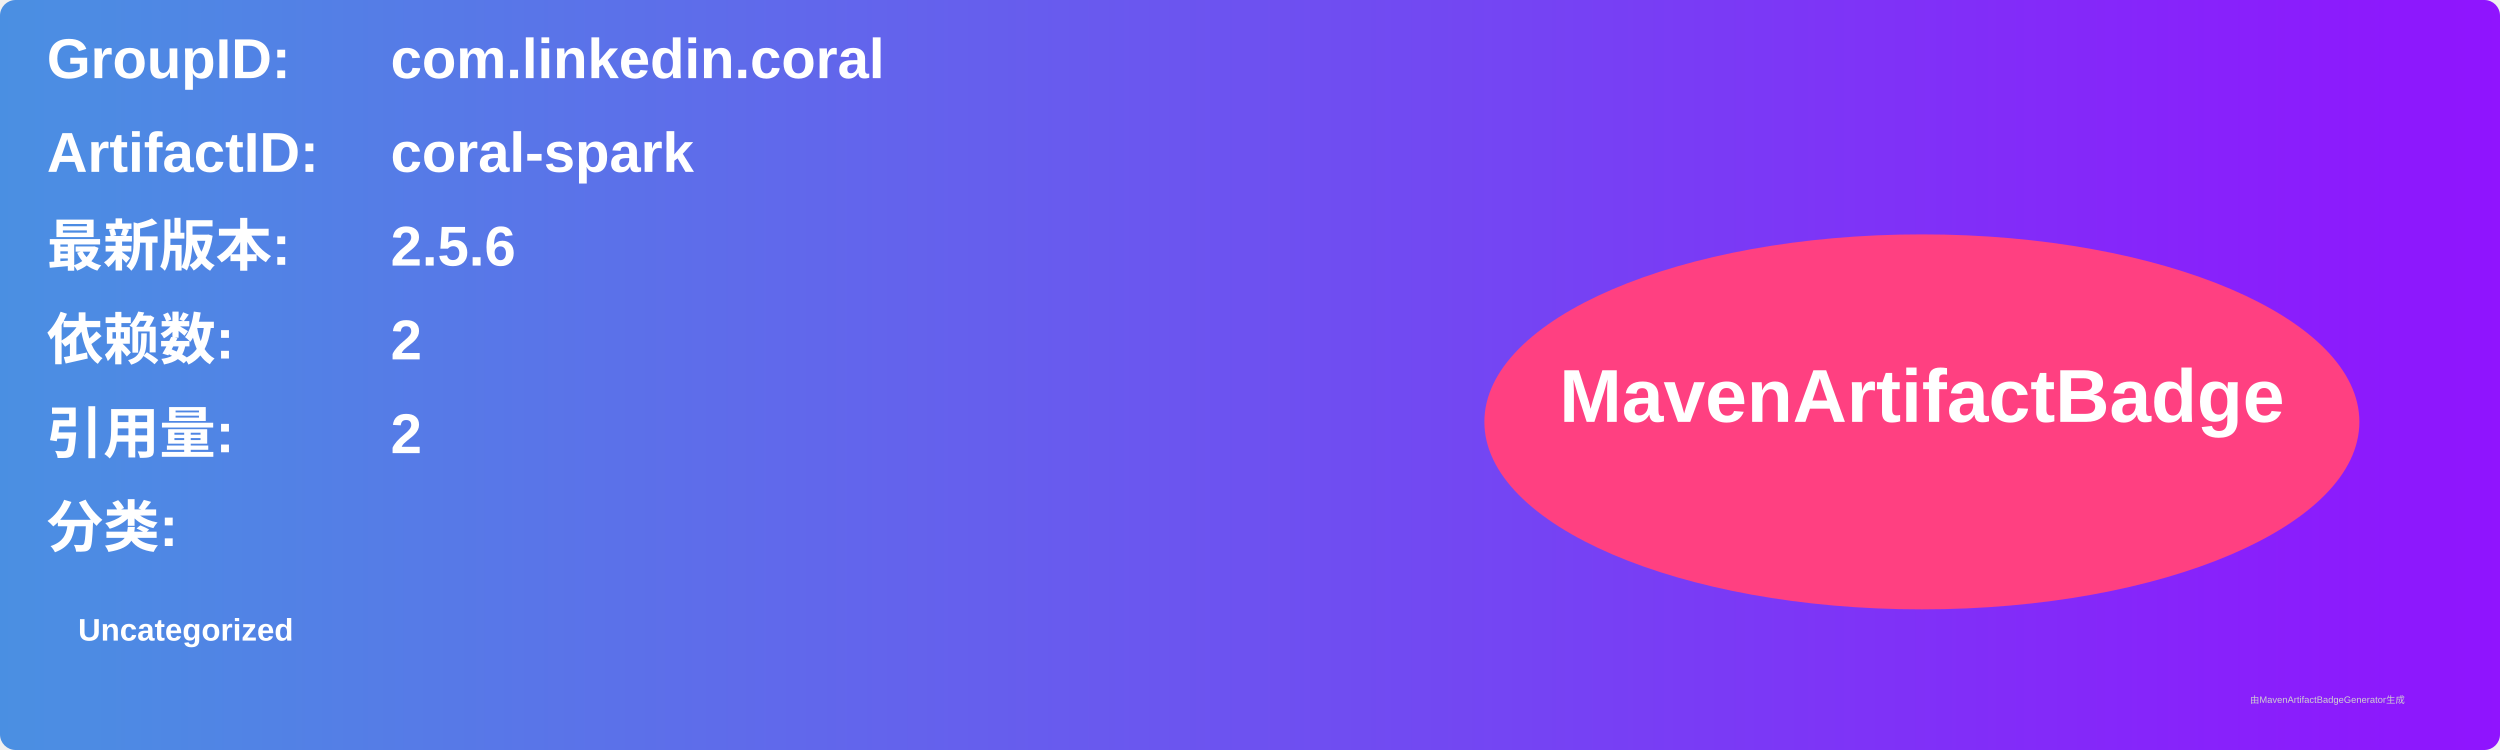
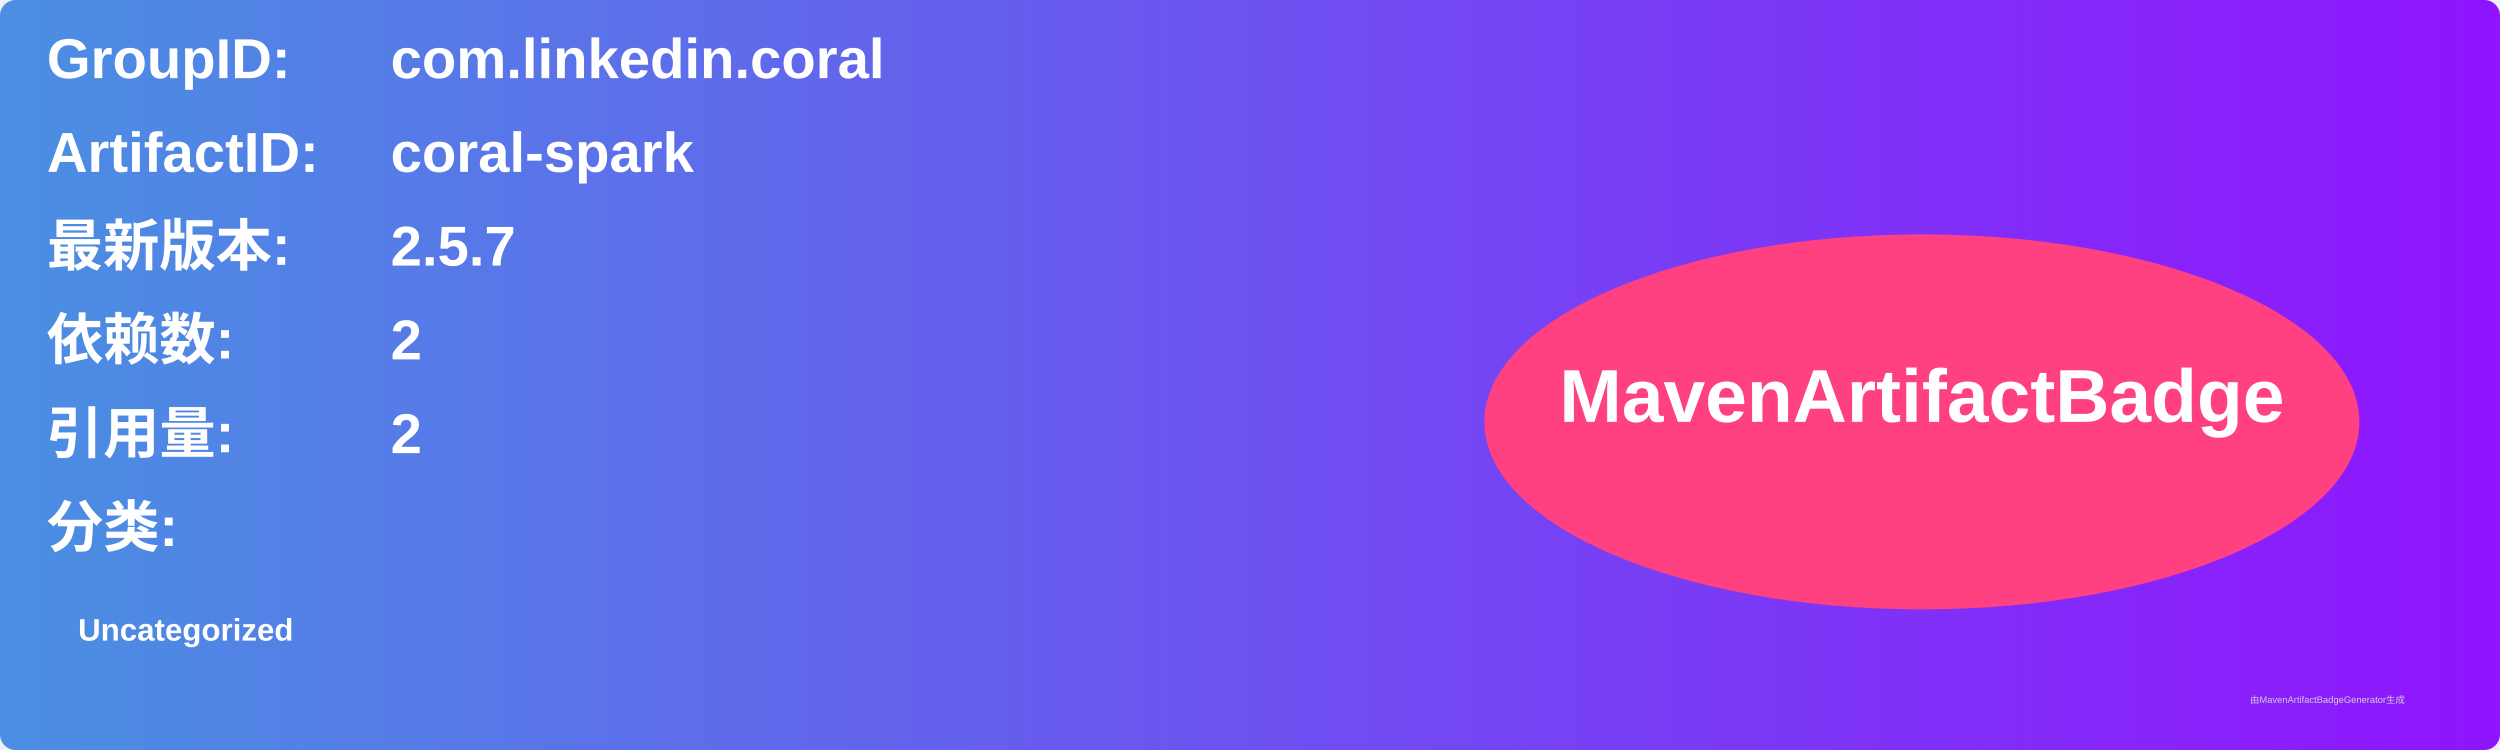
<svg xmlns="http://www.w3.org/2000/svg" width="800" height="240" viewBox="0 0 800 240">
  <linearGradient id="grad" x1="0%" y1="0%" x2="100%" y2="0%">
    <stop offset="0%" stop-color="#4a90e2" />
    <stop offset="100%" stop-color="#9013fe" />
  </linearGradient>
  <rect width="100%" height="100%" rx="5" ry="5" fill="url(#grad)" />
  <g transform="translate(15, 15)">
    <text x="0" y="10" font-family="Arial" font-size="18" fill="white" font-weight="bold" width="260">GroupID:</text>
    <text x="110" y="10" font-family="Arial" font-size="18" fill="white" font-weight="bold" width="460">com.linkedin.coral</text>
    <text x="0" y="40" font-family="Arial" font-size="18" fill="white" font-weight="bold" width="260">ArtifactID:</text>
    <text x="110" y="40" font-family="Arial" font-size="18" fill="white" font-weight="bold" width="460">coral-spark</text>
    <text x="0" y="70" font-family="Arial" font-size="18" fill="white" font-weight="bold">最新版本:</text>
    <text x="110" y="70" font-family="Arial" font-size="18" fill="white" font-weight="bold">
-       <tspan font-weight="bold">2.5.6</tspan>
+       <tspan font-weight="bold">2.5.7</tspan>
    </text>
    <text x="0" y="100" font-family="Arial" font-size="18" fill="white" font-weight="bold">依赖数: </text>
    <text x="110" y="100" font-family="Arial" font-size="18" fill="white">
      <tspan font-weight="bold">2</tspan>
    </text>
    <text x="0" y="130" font-family="Arial" font-size="18" fill="white" font-weight="bold">引用量: </text>
    <text x="110" y="130" font-family="Arial" font-size="18" fill="white">
      <tspan font-weight="bold">2</tspan>
    </text>
    <text x="0" y="160" font-family="Arial" font-size="18" fill="white" font-weight="bold">分类:</text>
    <text x="10" y="190" font-family="Arial" font-size="10" fill="white">
      <tspan font-weight="bold">Uncategorized</tspan>
    </text>
    <ellipse cx="600" cy="120" rx="140" ry="60" fill="#ff4081" />
    <text x="600" y="120" text-anchor="middle" font-family="Arial" font-size="24" fill="white" font-weight="bold">MavenArtifactBadge</text>
  </g>
  <text x="720" y="225" font-family="Arial" font-size="3" fill="#d0d0d0">由MavenArtifactBadgeGenerator生成</text>
</svg>
